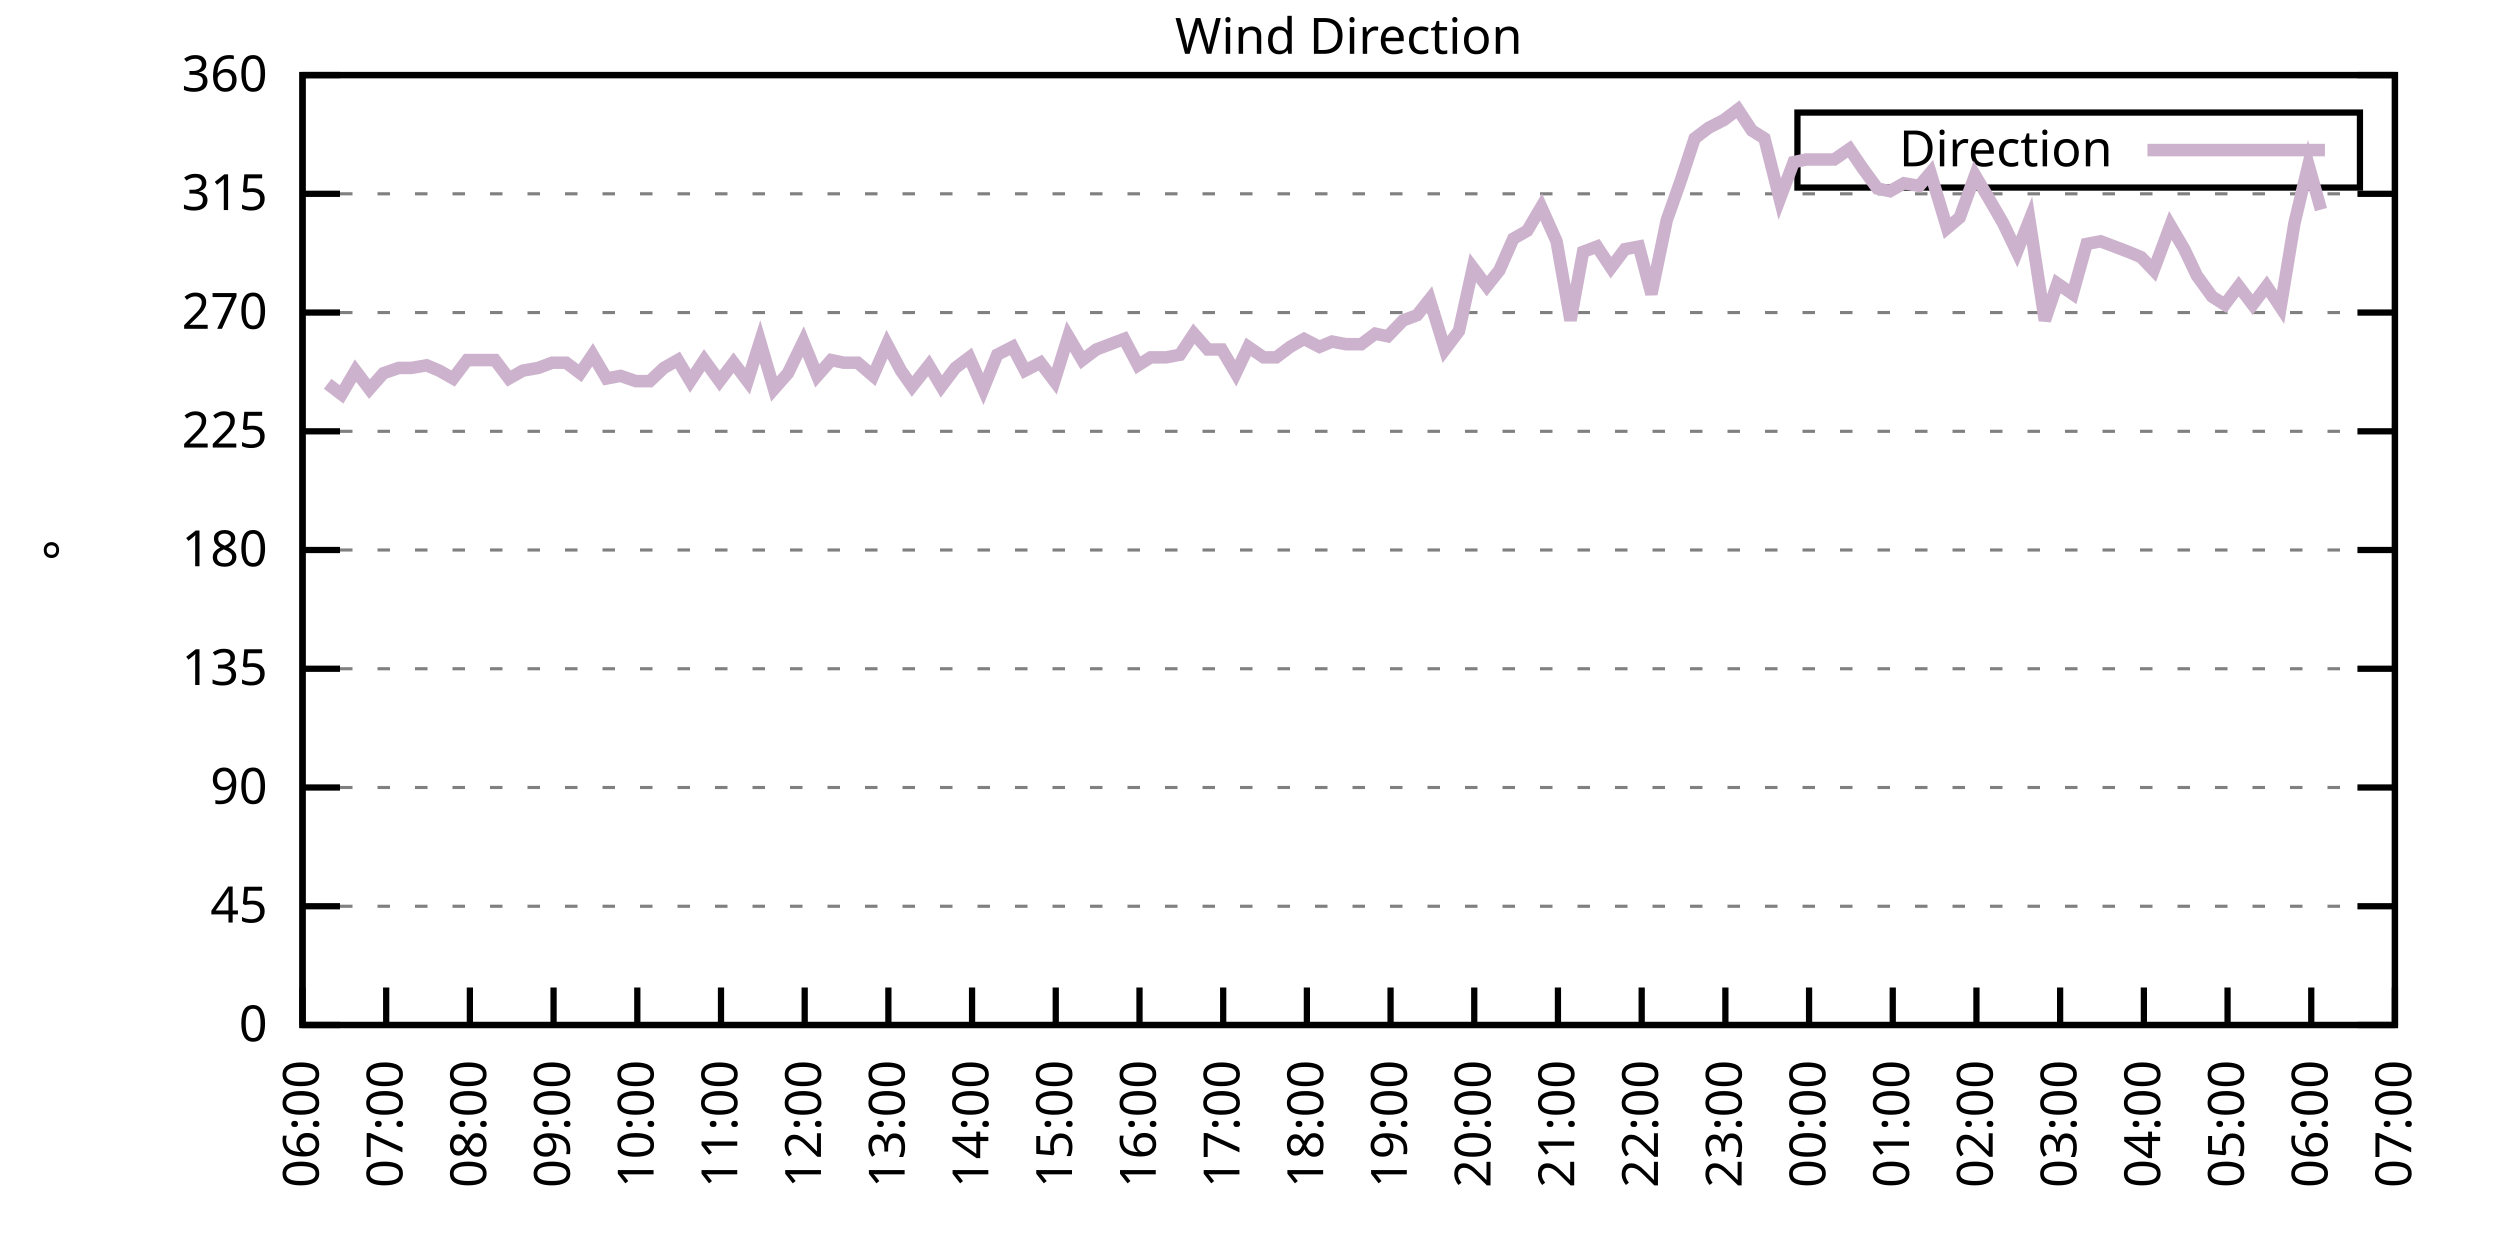
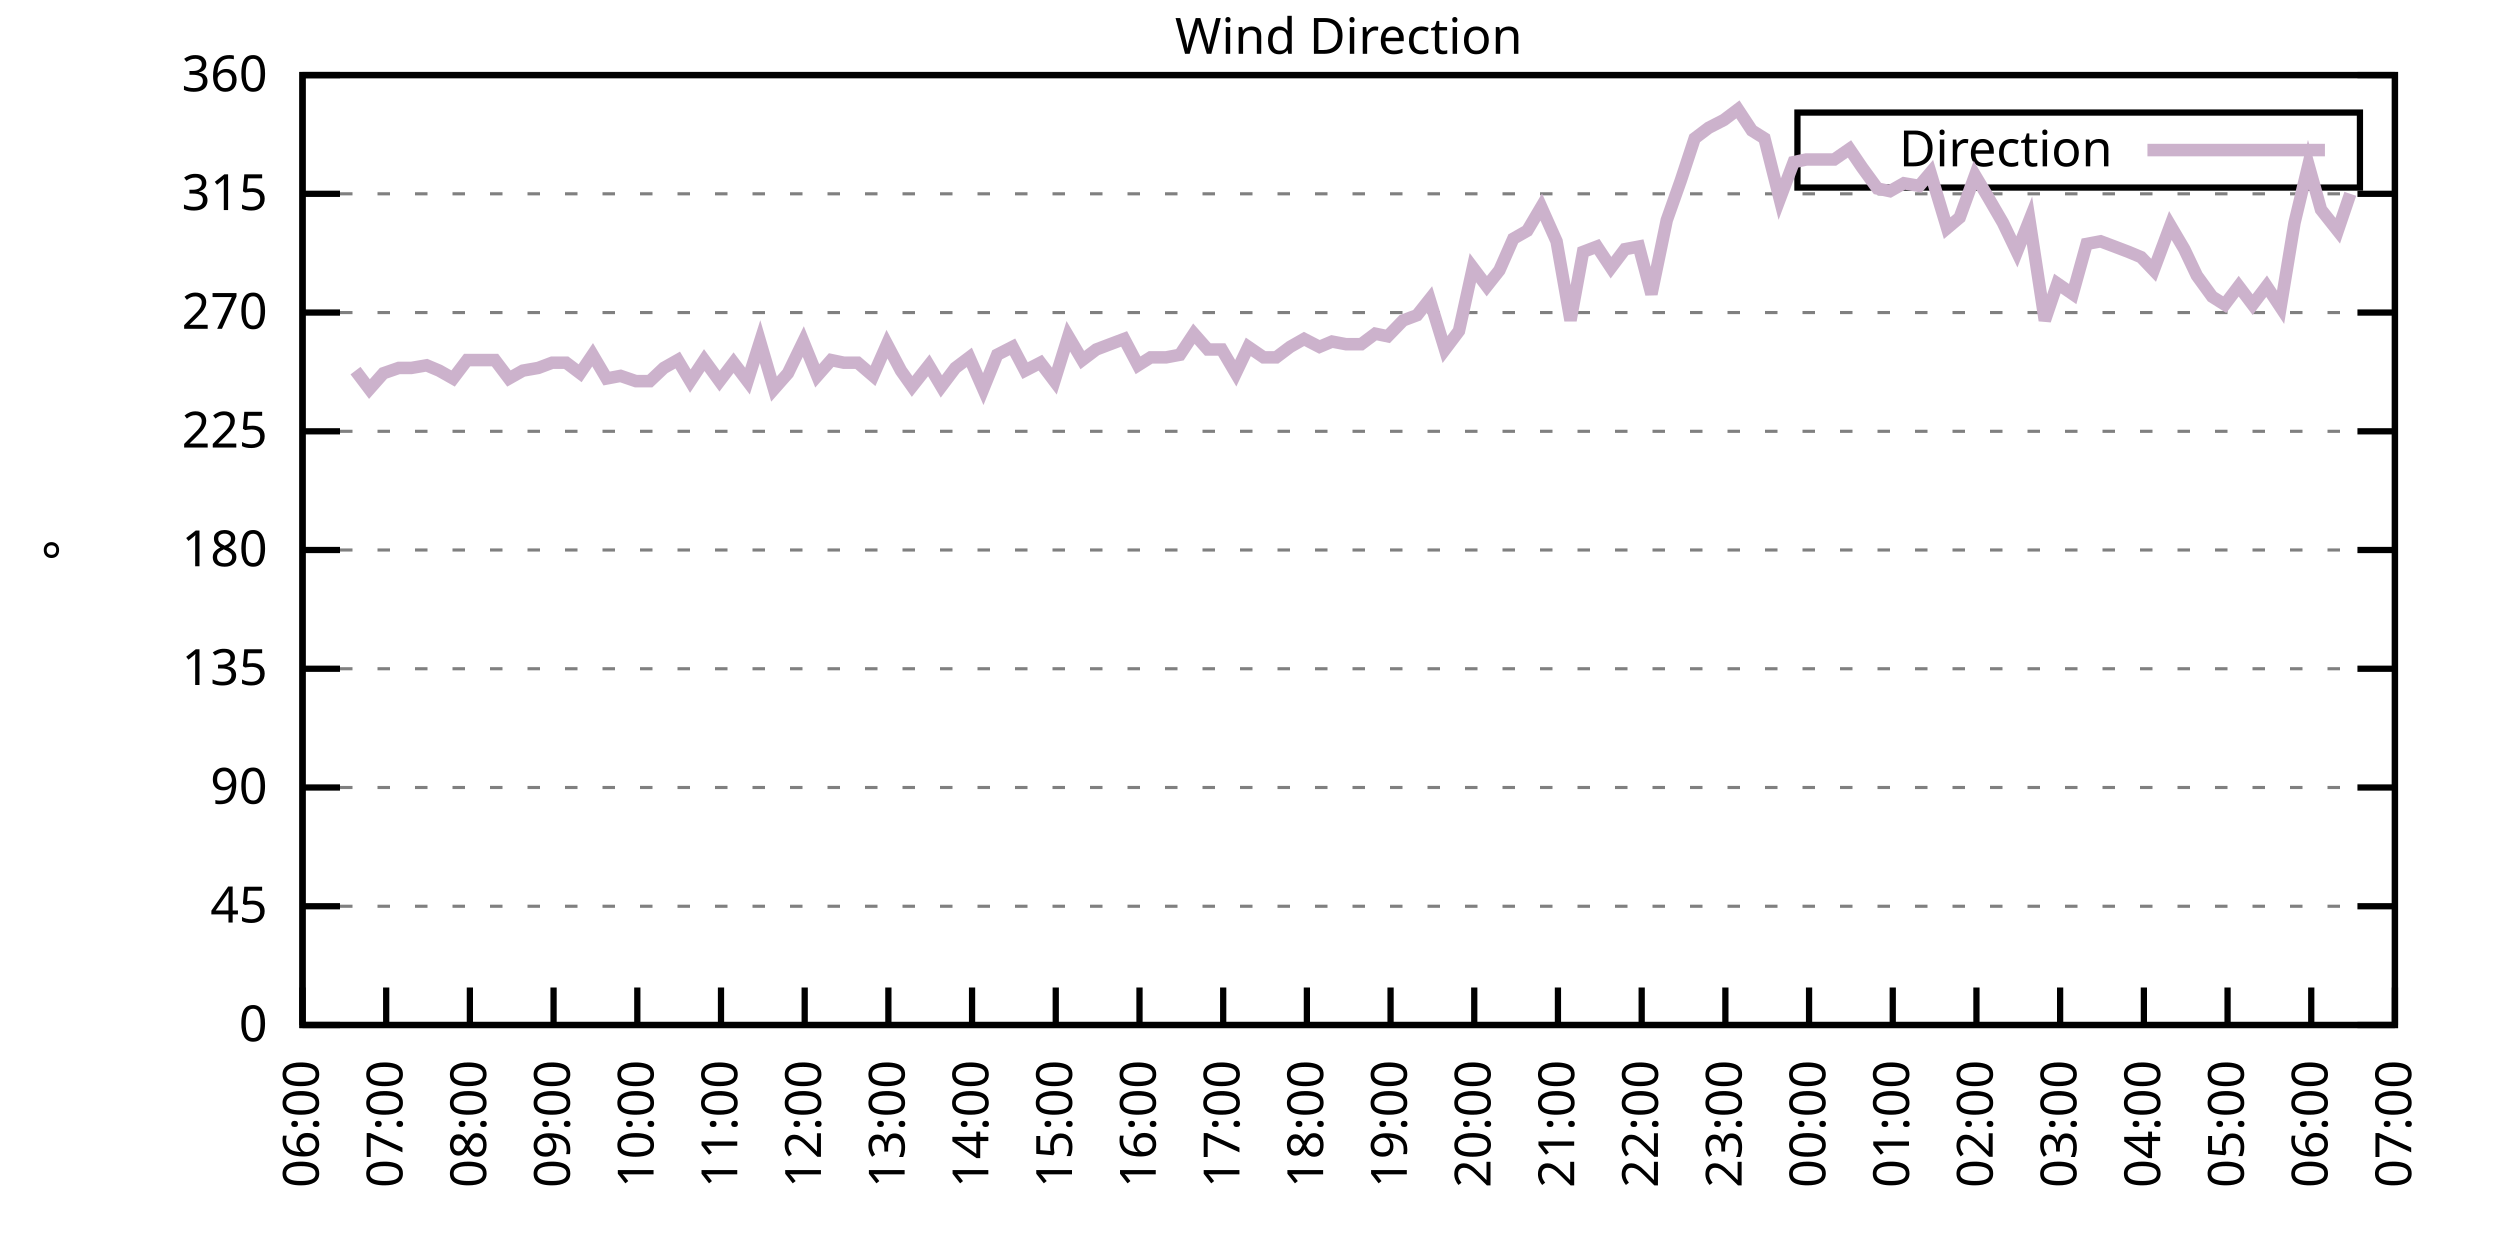
<svg xmlns="http://www.w3.org/2000/svg" xmlns:xlink="http://www.w3.org/1999/xlink" width="400" height="200" viewBox="0 0 400 200">
  <g id="gnuplot_canvas">
    <rect x="0" y="0" width="400" height="200" fill="none" />
    <defs>
      <circle id="gpDot" r="0.5" stroke-width="0.5" stroke="currentColor" />
      <path id="gpPt0" stroke-width="0.333" stroke="currentColor" d="M-1,0 h2 M0,-1 v2" />
      <path id="gpPt1" stroke-width="0.333" stroke="currentColor" d="M-1,-1 L1,1 M1,-1 L-1,1" />
      <path id="gpPt2" stroke-width="0.333" stroke="currentColor" d="M-1,0 L1,0 M0,-1 L0,1 M-1,-1 L1,1 M-1,1 L1,-1" />
      <rect id="gpPt3" stroke-width="0.333" stroke="currentColor" x="-1" y="-1" width="2" height="2" />
      <rect id="gpPt4" stroke-width="0.333" stroke="currentColor" fill="currentColor" x="-1" y="-1" width="2" height="2" />
      <circle id="gpPt5" stroke-width="0.333" stroke="currentColor" cx="0" cy="0" r="1" />
      <use xlink:href="#gpPt5" id="gpPt6" fill="currentColor" stroke="none" />
      <path id="gpPt7" stroke-width="0.333" stroke="currentColor" d="M0,-1.33 L-1.33,0.67 L1.33,0.67 z" />
      <use xlink:href="#gpPt7" id="gpPt8" fill="currentColor" stroke="none" />
      <use xlink:href="#gpPt7" id="gpPt9" stroke="currentColor" transform="rotate(180)" />
      <use xlink:href="#gpPt9" id="gpPt10" fill="currentColor" stroke="none" />
      <use xlink:href="#gpPt3" id="gpPt11" stroke="currentColor" transform="rotate(45)" />
      <use xlink:href="#gpPt11" id="gpPt12" fill="currentColor" stroke="none" />
      <path id="gpPt13" stroke-width="0.333" stroke="currentColor" d="M0,1.330 L1.265,0.411 L0.782,-1.067 L-0.782,-1.076 L-1.265,0.411 z" />
      <use xlink:href="#gpPt13" id="gpPt14" fill="currentColor" stroke="none" />
      <filter id="textbox" filterUnits="objectBoundingBox" x="0" y="0" height="1" width="1">
        <feFlood flood-color="white" flood-opacity="1" result="bgnd" />
        <feComposite in="SourceGraphic" in2="bgnd" operator="atop" />
      </filter>
      <filter id="greybox" filterUnits="objectBoundingBox" x="0" y="0" height="1" width="1">
        <feFlood flood-color="lightgrey" flood-opacity="1" result="grey" />
        <feComposite in="SourceGraphic" in2="grey" operator="atop" />
      </filter>
    </defs>
    <g fill="none" color="white" stroke="currentColor" stroke-width="1.00" stroke-linecap="butt" stroke-linejoin="miter">
</g>
    <g fill="none" color="black" stroke="currentColor" stroke-width="1.00" stroke-linecap="butt" stroke-linejoin="miter">
      <g stroke="none" shape-rendering="crispEdges">
        <polygon fill="rgb(255, 255, 255)" points="48.40,164.00 383.18,164.00 383.18,12.02 48.40,12.02 " />
      </g>
    </g>
    <g fill="none" color="black" stroke="currentColor" stroke-width="1.00" stroke-linecap="butt" stroke-linejoin="miter">
</g>
    <g fill="none" color="black" stroke="black" stroke-width="0.50" stroke-linecap="butt" stroke-linejoin="miter">
</g>
    <g fill="none" color="gray" stroke="currentColor" stroke-width="0.50" stroke-linecap="butt" stroke-linejoin="miter">
      <path stroke="gray" stroke-dasharray="2,4" class="gridline" d="M48.40,164.00 L383.19,164.00  " />
    </g>
    <g fill="none" color="gray" stroke="gray" stroke-width="1.00" stroke-linecap="butt" stroke-linejoin="miter">
</g>
    <g fill="none" color="black" stroke="currentColor" stroke-width="1.00" stroke-linecap="butt" stroke-linejoin="miter">
      <path stroke="black" d="M48.40,164.00 L54.40,164.00 M383.19,164.00 L377.19,164.00  " />
      <g transform="translate(42.80,166.60)" stroke="none" fill="black" font-family="Sans" font-size="8.00" text-anchor="end">
        <text>
          <tspan font-family="Sans"> 0</tspan>
        </text>
      </g>
    </g>
    <g fill="none" color="black" stroke="currentColor" stroke-width="1.00" stroke-linecap="butt" stroke-linejoin="miter">
</g>
    <g fill="none" color="black" stroke="black" stroke-width="0.50" stroke-linecap="butt" stroke-linejoin="miter">
</g>
    <g fill="none" color="gray" stroke="currentColor" stroke-width="0.50" stroke-linecap="butt" stroke-linejoin="miter">
      <path stroke="gray" stroke-dasharray="2,4" class="gridline" d="M48.40,145.00 L383.19,145.00  " />
    </g>
    <g fill="none" color="gray" stroke="gray" stroke-width="1.00" stroke-linecap="butt" stroke-linejoin="miter">
</g>
    <g fill="none" color="black" stroke="currentColor" stroke-width="1.00" stroke-linecap="butt" stroke-linejoin="miter">
      <path stroke="black" d="M48.40,145.00 L54.40,145.00 M383.19,145.00 L377.19,145.00  " />
      <g transform="translate(42.80,147.60)" stroke="none" fill="black" font-family="Sans" font-size="8.00" text-anchor="end">
        <text>
          <tspan font-family="Sans"> 45</tspan>
        </text>
      </g>
    </g>
    <g fill="none" color="black" stroke="currentColor" stroke-width="1.00" stroke-linecap="butt" stroke-linejoin="miter">
</g>
    <g fill="none" color="black" stroke="black" stroke-width="0.50" stroke-linecap="butt" stroke-linejoin="miter">
</g>
    <g fill="none" color="gray" stroke="currentColor" stroke-width="0.50" stroke-linecap="butt" stroke-linejoin="miter">
      <path stroke="gray" stroke-dasharray="2,4" class="gridline" d="M48.40,126.00 L383.19,126.00  " />
    </g>
    <g fill="none" color="gray" stroke="gray" stroke-width="1.00" stroke-linecap="butt" stroke-linejoin="miter">
</g>
    <g fill="none" color="black" stroke="currentColor" stroke-width="1.00" stroke-linecap="butt" stroke-linejoin="miter">
      <path stroke="black" d="M48.40,126.00 L54.40,126.00 M383.19,126.00 L377.19,126.00  " />
      <g transform="translate(42.80,128.60)" stroke="none" fill="black" font-family="Sans" font-size="8.00" text-anchor="end">
        <text>
          <tspan font-family="Sans"> 90</tspan>
        </text>
      </g>
    </g>
    <g fill="none" color="black" stroke="currentColor" stroke-width="1.00" stroke-linecap="butt" stroke-linejoin="miter">
</g>
    <g fill="none" color="black" stroke="black" stroke-width="0.50" stroke-linecap="butt" stroke-linejoin="miter">
</g>
    <g fill="none" color="gray" stroke="currentColor" stroke-width="0.50" stroke-linecap="butt" stroke-linejoin="miter">
      <path stroke="gray" stroke-dasharray="2,4" class="gridline" d="M48.40,107.00 L383.19,107.00  " />
    </g>
    <g fill="none" color="gray" stroke="gray" stroke-width="1.00" stroke-linecap="butt" stroke-linejoin="miter">
</g>
    <g fill="none" color="black" stroke="currentColor" stroke-width="1.00" stroke-linecap="butt" stroke-linejoin="miter">
      <path stroke="black" d="M48.40,107.00 L54.40,107.00 M383.19,107.00 L377.19,107.00  " />
      <g transform="translate(42.80,109.60)" stroke="none" fill="black" font-family="Sans" font-size="8.00" text-anchor="end">
        <text>
          <tspan font-family="Sans"> 135</tspan>
        </text>
      </g>
    </g>
    <g fill="none" color="black" stroke="currentColor" stroke-width="1.00" stroke-linecap="butt" stroke-linejoin="miter">
</g>
    <g fill="none" color="black" stroke="black" stroke-width="0.50" stroke-linecap="butt" stroke-linejoin="miter">
</g>
    <g fill="none" color="gray" stroke="currentColor" stroke-width="0.50" stroke-linecap="butt" stroke-linejoin="miter">
      <path stroke="gray" stroke-dasharray="2,4" class="gridline" d="M48.40,88.00 L383.19,88.00  " />
    </g>
    <g fill="none" color="gray" stroke="gray" stroke-width="1.00" stroke-linecap="butt" stroke-linejoin="miter">
</g>
    <g fill="none" color="black" stroke="currentColor" stroke-width="1.00" stroke-linecap="butt" stroke-linejoin="miter">
      <path stroke="black" d="M48.40,88.00 L54.40,88.00 M383.19,88.00 L377.19,88.00  " />
      <g transform="translate(42.80,90.60)" stroke="none" fill="black" font-family="Sans" font-size="8.00" text-anchor="end">
        <text>
          <tspan font-family="Sans"> 180</tspan>
        </text>
      </g>
    </g>
    <g fill="none" color="black" stroke="currentColor" stroke-width="1.00" stroke-linecap="butt" stroke-linejoin="miter">
</g>
    <g fill="none" color="black" stroke="black" stroke-width="0.50" stroke-linecap="butt" stroke-linejoin="miter">
</g>
    <g fill="none" color="gray" stroke="currentColor" stroke-width="0.50" stroke-linecap="butt" stroke-linejoin="miter">
      <path stroke="gray" stroke-dasharray="2,4" class="gridline" d="M48.40,69.01 L383.19,69.01  " />
    </g>
    <g fill="none" color="gray" stroke="gray" stroke-width="1.00" stroke-linecap="butt" stroke-linejoin="miter">
</g>
    <g fill="none" color="black" stroke="currentColor" stroke-width="1.00" stroke-linecap="butt" stroke-linejoin="miter">
      <path stroke="black" d="M48.40,69.01 L54.40,69.01 M383.19,69.01 L377.19,69.01  " />
      <g transform="translate(42.80,71.61)" stroke="none" fill="black" font-family="Sans" font-size="8.00" text-anchor="end">
        <text>
          <tspan font-family="Sans"> 225</tspan>
        </text>
      </g>
    </g>
    <g fill="none" color="black" stroke="currentColor" stroke-width="1.00" stroke-linecap="butt" stroke-linejoin="miter">
</g>
    <g fill="none" color="black" stroke="black" stroke-width="0.50" stroke-linecap="butt" stroke-linejoin="miter">
</g>
    <g fill="none" color="gray" stroke="currentColor" stroke-width="0.50" stroke-linecap="butt" stroke-linejoin="miter">
      <path stroke="gray" stroke-dasharray="2,4" class="gridline" d="M48.40,50.01 L383.19,50.01  " />
    </g>
    <g fill="none" color="gray" stroke="gray" stroke-width="1.00" stroke-linecap="butt" stroke-linejoin="miter">
</g>
    <g fill="none" color="black" stroke="currentColor" stroke-width="1.00" stroke-linecap="butt" stroke-linejoin="miter">
      <path stroke="black" d="M48.40,50.01 L54.40,50.01 M383.19,50.01 L377.19,50.01  " />
      <g transform="translate(42.80,52.61)" stroke="none" fill="black" font-family="Sans" font-size="8.00" text-anchor="end">
        <text>
          <tspan font-family="Sans"> 270</tspan>
        </text>
      </g>
    </g>
    <g fill="none" color="black" stroke="currentColor" stroke-width="1.00" stroke-linecap="butt" stroke-linejoin="miter">
</g>
    <g fill="none" color="black" stroke="black" stroke-width="0.50" stroke-linecap="butt" stroke-linejoin="miter">
</g>
    <g fill="none" color="gray" stroke="currentColor" stroke-width="0.50" stroke-linecap="butt" stroke-linejoin="miter">
      <path stroke="gray" stroke-dasharray="2,4" class="gridline" d="M48.40,31.01 L383.19,31.01  " />
    </g>
    <g fill="none" color="gray" stroke="gray" stroke-width="1.00" stroke-linecap="butt" stroke-linejoin="miter">
</g>
    <g fill="none" color="black" stroke="currentColor" stroke-width="1.00" stroke-linecap="butt" stroke-linejoin="miter">
      <path stroke="black" d="M48.40,31.01 L54.40,31.01 M383.19,31.01 L377.19,31.01  " />
      <g transform="translate(42.80,33.61)" stroke="none" fill="black" font-family="Sans" font-size="8.00" text-anchor="end">
        <text>
          <tspan font-family="Sans"> 315</tspan>
        </text>
      </g>
    </g>
    <g fill="none" color="black" stroke="currentColor" stroke-width="1.00" stroke-linecap="butt" stroke-linejoin="miter">
</g>
    <g fill="none" color="black" stroke="black" stroke-width="0.50" stroke-linecap="butt" stroke-linejoin="miter">
</g>
    <g fill="none" color="gray" stroke="currentColor" stroke-width="0.50" stroke-linecap="butt" stroke-linejoin="miter">
      <path stroke="gray" stroke-dasharray="2,4" class="gridline" d="M48.40,12.01 L383.19,12.01  " />
    </g>
    <g fill="none" color="gray" stroke="gray" stroke-width="1.00" stroke-linecap="butt" stroke-linejoin="miter">
</g>
    <g fill="none" color="black" stroke="currentColor" stroke-width="1.00" stroke-linecap="butt" stroke-linejoin="miter">
      <path stroke="black" d="M48.40,12.01 L54.40,12.01 M383.19,12.01 L377.19,12.01  " />
      <g transform="translate(42.80,14.61)" stroke="none" fill="black" font-family="Sans" font-size="8.00" text-anchor="end">
        <text>
          <tspan font-family="Sans"> 360</tspan>
        </text>
      </g>
    </g>
    <g fill="none" color="black" stroke="currentColor" stroke-width="1.00" stroke-linecap="butt" stroke-linejoin="miter">
      <path stroke="black" d="M48.40,164.00 L48.40,158.00  " />
      <g transform="translate(51.00,169.60) rotate(270.00)" stroke="none" fill="black" font-family="Sans" font-size="8.00" text-anchor="end">
        <text>
          <tspan font-family="Sans">06:00</tspan>
        </text>
      </g>
    </g>
    <g fill="none" color="black" stroke="currentColor" stroke-width="1.00" stroke-linecap="butt" stroke-linejoin="miter">
      <path stroke="black" d="M61.79,164.00 L61.79,158.00  " />
      <g transform="translate(64.39,169.60) rotate(270.00)" stroke="none" fill="black" font-family="Sans" font-size="8.00" text-anchor="end">
        <text>
          <tspan font-family="Sans">07:00</tspan>
        </text>
      </g>
    </g>
    <g fill="none" color="black" stroke="currentColor" stroke-width="1.00" stroke-linecap="butt" stroke-linejoin="miter">
      <path stroke="black" d="M75.18,164.00 L75.18,158.00  " />
      <g transform="translate(77.78,169.60) rotate(270.00)" stroke="none" fill="black" font-family="Sans" font-size="8.00" text-anchor="end">
        <text>
          <tspan font-family="Sans">08:00</tspan>
        </text>
      </g>
    </g>
    <g fill="none" color="black" stroke="currentColor" stroke-width="1.00" stroke-linecap="butt" stroke-linejoin="miter">
      <path stroke="black" d="M88.57,164.00 L88.57,158.00  " />
      <g transform="translate(91.17,169.60) rotate(270.00)" stroke="none" fill="black" font-family="Sans" font-size="8.00" text-anchor="end">
        <text>
          <tspan font-family="Sans">09:00</tspan>
        </text>
      </g>
    </g>
    <g fill="none" color="black" stroke="currentColor" stroke-width="1.00" stroke-linecap="butt" stroke-linejoin="miter">
      <path stroke="black" d="M101.97,164.00 L101.97,158.00  " />
      <g transform="translate(104.57,169.60) rotate(270.00)" stroke="none" fill="black" font-family="Sans" font-size="8.00" text-anchor="end">
        <text>
          <tspan font-family="Sans">10:00</tspan>
        </text>
      </g>
    </g>
    <g fill="none" color="black" stroke="currentColor" stroke-width="1.00" stroke-linecap="butt" stroke-linejoin="miter">
      <path stroke="black" d="M115.36,164.00 L115.36,158.00  " />
      <g transform="translate(117.96,169.60) rotate(270.00)" stroke="none" fill="black" font-family="Sans" font-size="8.00" text-anchor="end">
        <text>
          <tspan font-family="Sans">11:00</tspan>
        </text>
      </g>
    </g>
    <g fill="none" color="black" stroke="currentColor" stroke-width="1.00" stroke-linecap="butt" stroke-linejoin="miter">
      <path stroke="black" d="M128.75,164.00 L128.75,158.00  " />
      <g transform="translate(131.35,169.60) rotate(270.00)" stroke="none" fill="black" font-family="Sans" font-size="8.00" text-anchor="end">
        <text>
          <tspan font-family="Sans">12:00</tspan>
        </text>
      </g>
    </g>
    <g fill="none" color="black" stroke="currentColor" stroke-width="1.00" stroke-linecap="butt" stroke-linejoin="miter">
      <path stroke="black" d="M142.14,164.00 L142.14,158.00  " />
      <g transform="translate(144.74,169.60) rotate(270.00)" stroke="none" fill="black" font-family="Sans" font-size="8.00" text-anchor="end">
        <text>
          <tspan font-family="Sans">13:00</tspan>
        </text>
      </g>
    </g>
    <g fill="none" color="black" stroke="currentColor" stroke-width="1.00" stroke-linecap="butt" stroke-linejoin="miter">
      <path stroke="black" d="M155.53,164.00 L155.53,158.00  " />
      <g transform="translate(158.13,169.60) rotate(270.00)" stroke="none" fill="black" font-family="Sans" font-size="8.00" text-anchor="end">
        <text>
          <tspan font-family="Sans">14:00</tspan>
        </text>
      </g>
    </g>
    <g fill="none" color="black" stroke="currentColor" stroke-width="1.00" stroke-linecap="butt" stroke-linejoin="miter">
      <path stroke="black" d="M168.92,164.00 L168.92,158.00  " />
      <g transform="translate(171.52,169.60) rotate(270.00)" stroke="none" fill="black" font-family="Sans" font-size="8.00" text-anchor="end">
        <text>
          <tspan font-family="Sans">15:00</tspan>
        </text>
      </g>
    </g>
    <g fill="none" color="black" stroke="currentColor" stroke-width="1.00" stroke-linecap="butt" stroke-linejoin="miter">
      <path stroke="black" d="M182.32,164.00 L182.32,158.00  " />
      <g transform="translate(184.92,169.60) rotate(270.00)" stroke="none" fill="black" font-family="Sans" font-size="8.00" text-anchor="end">
        <text>
          <tspan font-family="Sans">16:00</tspan>
        </text>
      </g>
    </g>
    <g fill="none" color="black" stroke="currentColor" stroke-width="1.00" stroke-linecap="butt" stroke-linejoin="miter">
      <path stroke="black" d="M195.71,164.00 L195.71,158.00  " />
      <g transform="translate(198.31,169.60) rotate(270.00)" stroke="none" fill="black" font-family="Sans" font-size="8.00" text-anchor="end">
        <text>
          <tspan font-family="Sans">17:00</tspan>
        </text>
      </g>
    </g>
    <g fill="none" color="black" stroke="currentColor" stroke-width="1.00" stroke-linecap="butt" stroke-linejoin="miter">
      <path stroke="black" d="M209.10,164.00 L209.10,158.00  " />
      <g transform="translate(211.70,169.60) rotate(270.00)" stroke="none" fill="black" font-family="Sans" font-size="8.00" text-anchor="end">
        <text>
          <tspan font-family="Sans">18:00</tspan>
        </text>
      </g>
    </g>
    <g fill="none" color="black" stroke="currentColor" stroke-width="1.00" stroke-linecap="butt" stroke-linejoin="miter">
      <path stroke="black" d="M222.49,164.00 L222.49,158.00  " />
      <g transform="translate(225.09,169.60) rotate(270.00)" stroke="none" fill="black" font-family="Sans" font-size="8.00" text-anchor="end">
        <text>
          <tspan font-family="Sans">19:00</tspan>
        </text>
      </g>
    </g>
    <g fill="none" color="black" stroke="currentColor" stroke-width="1.00" stroke-linecap="butt" stroke-linejoin="miter">
      <path stroke="black" d="M235.88,164.00 L235.88,158.00  " />
      <g transform="translate(238.48,169.60) rotate(270.00)" stroke="none" fill="black" font-family="Sans" font-size="8.00" text-anchor="end">
        <text>
          <tspan font-family="Sans">20:00</tspan>
        </text>
      </g>
    </g>
    <g fill="none" color="black" stroke="currentColor" stroke-width="1.00" stroke-linecap="butt" stroke-linejoin="miter">
      <path stroke="black" d="M249.27,164.00 L249.27,158.00  " />
      <g transform="translate(251.87,169.60) rotate(270.00)" stroke="none" fill="black" font-family="Sans" font-size="8.00" text-anchor="end">
        <text>
          <tspan font-family="Sans">21:00</tspan>
        </text>
      </g>
    </g>
    <g fill="none" color="black" stroke="currentColor" stroke-width="1.00" stroke-linecap="butt" stroke-linejoin="miter">
      <path stroke="black" d="M262.67,164.00 L262.67,158.00  " />
      <g transform="translate(265.27,169.60) rotate(270.00)" stroke="none" fill="black" font-family="Sans" font-size="8.00" text-anchor="end">
        <text>
          <tspan font-family="Sans">22:00</tspan>
        </text>
      </g>
    </g>
    <g fill="none" color="black" stroke="currentColor" stroke-width="1.00" stroke-linecap="butt" stroke-linejoin="miter">
      <path stroke="black" d="M276.06,164.00 L276.06,158.00  " />
      <g transform="translate(278.66,169.60) rotate(270.00)" stroke="none" fill="black" font-family="Sans" font-size="8.00" text-anchor="end">
        <text>
          <tspan font-family="Sans">23:00</tspan>
        </text>
      </g>
    </g>
    <g fill="none" color="black" stroke="currentColor" stroke-width="1.00" stroke-linecap="butt" stroke-linejoin="miter">
      <path stroke="black" d="M289.45,164.00 L289.45,158.00  " />
      <g transform="translate(292.05,169.60) rotate(270.00)" stroke="none" fill="black" font-family="Sans" font-size="8.00" text-anchor="end">
        <text>
          <tspan font-family="Sans">00:00</tspan>
        </text>
      </g>
    </g>
    <g fill="none" color="black" stroke="currentColor" stroke-width="1.00" stroke-linecap="butt" stroke-linejoin="miter">
      <path stroke="black" d="M302.84,164.00 L302.84,158.00  " />
      <g transform="translate(305.44,169.60) rotate(270.00)" stroke="none" fill="black" font-family="Sans" font-size="8.00" text-anchor="end">
        <text>
          <tspan font-family="Sans">01:00</tspan>
        </text>
      </g>
    </g>
    <g fill="none" color="black" stroke="currentColor" stroke-width="1.00" stroke-linecap="butt" stroke-linejoin="miter">
      <path stroke="black" d="M316.23,164.00 L316.23,158.00  " />
      <g transform="translate(318.83,169.60) rotate(270.00)" stroke="none" fill="black" font-family="Sans" font-size="8.00" text-anchor="end">
        <text>
          <tspan font-family="Sans">02:00</tspan>
        </text>
      </g>
    </g>
    <g fill="none" color="black" stroke="currentColor" stroke-width="1.00" stroke-linecap="butt" stroke-linejoin="miter">
      <path stroke="black" d="M329.62,164.00 L329.62,158.00  " />
      <g transform="translate(332.22,169.60) rotate(270.00)" stroke="none" fill="black" font-family="Sans" font-size="8.00" text-anchor="end">
        <text>
          <tspan font-family="Sans">03:00</tspan>
        </text>
      </g>
    </g>
    <g fill="none" color="black" stroke="currentColor" stroke-width="1.00" stroke-linecap="butt" stroke-linejoin="miter">
      <path stroke="black" d="M343.02,164.00 L343.02,158.00  " />
      <g transform="translate(345.62,169.60) rotate(270.00)" stroke="none" fill="black" font-family="Sans" font-size="8.00" text-anchor="end">
        <text>
          <tspan font-family="Sans">04:00</tspan>
        </text>
      </g>
    </g>
    <g fill="none" color="black" stroke="currentColor" stroke-width="1.00" stroke-linecap="butt" stroke-linejoin="miter">
      <path stroke="black" d="M356.41,164.00 L356.41,158.00  " />
      <g transform="translate(359.01,169.60) rotate(270.00)" stroke="none" fill="black" font-family="Sans" font-size="8.00" text-anchor="end">
        <text>
          <tspan font-family="Sans">05:00</tspan>
        </text>
      </g>
    </g>
    <g fill="none" color="black" stroke="currentColor" stroke-width="1.00" stroke-linecap="butt" stroke-linejoin="miter">
      <path stroke="black" d="M369.80,164.00 L369.80,158.00  " />
      <g transform="translate(372.40,169.60) rotate(270.00)" stroke="none" fill="black" font-family="Sans" font-size="8.00" text-anchor="end">
        <text>
          <tspan font-family="Sans">06:00</tspan>
        </text>
      </g>
    </g>
    <g fill="none" color="black" stroke="currentColor" stroke-width="1.00" stroke-linecap="butt" stroke-linejoin="miter">
      <path stroke="black" d="M383.19,164.00 L383.19,158.00  " />
      <g transform="translate(385.79,169.60) rotate(270.00)" stroke="none" fill="black" font-family="Sans" font-size="8.00" text-anchor="end">
        <text>
          <tspan font-family="Sans">07:00</tspan>
        </text>
      </g>
    </g>
    <g fill="none" color="black" stroke="currentColor" stroke-width="1.00" stroke-linecap="butt" stroke-linejoin="miter">
</g>
    <g fill="none" color="black" stroke="currentColor" stroke-width="1.00" stroke-linecap="butt" stroke-linejoin="miter">
      <path stroke="black" d="M48.40,12.01 L48.40,164.00 L383.19,164.00 L383.19,12.01 L48.40,12.01 Z  " />
    </g>
    <g fill="none" color="black" stroke="currentColor" stroke-width="1.00" stroke-linecap="butt" stroke-linejoin="miter">
</g>
    <g fill="none" color="black" stroke="currentColor" stroke-width="1.00" stroke-linecap="butt" stroke-linejoin="miter">
      <path stroke="black" d="M287.59,30.01 L287.59,18.01 L377.59,18.01 L377.59,30.01 L287.59,30.01 Z  " />
    </g>
    <g id="Wind_direction_plot_1">
      <g fill="none" color="white" stroke="black" stroke-width="2.00" stroke-linecap="butt" stroke-linejoin="miter">
</g>
      <g fill="none" color="black" stroke="currentColor" stroke-width="2.00" stroke-linecap="butt" stroke-linejoin="miter">
        <g transform="translate(337.99,26.61)" stroke="none" fill="black" font-family="Sans" font-size="8.00" text-anchor="end">
          <text>
            <tspan font-family="Sans">Direction</tspan>
          </text>
        </g>
      </g>
      <g fill="none" color="black" stroke="currentColor" stroke-width="2.00" stroke-linecap="butt" stroke-linejoin="miter">
-         <path stroke="rgb(204, 178, 204)" d="M343.59,24.01 L371.99,24.01 M52.42,61.41 L54.65,63.10 L56.88,59.30 L59.11,62.25 L61.35,59.72 L63.80,58.87   L65.81,58.87 L68.26,58.45 L70.27,59.30 L72.50,60.56 L74.74,57.61 L76.97,57.61 L79.20,57.61 L81.43,60.56   L83.66,59.30 L86.12,58.87 L88.35,58.03 L90.58,58.03 L92.82,59.72 L94.82,56.76 L97.06,60.56 L99.29,60.14   L101.74,60.98 L103.98,60.98 L106.21,58.87 L108.44,57.61 L110.45,60.98 L112.68,57.61 L115.13,60.98 L117.37,58.03   L119.60,60.98 L121.61,54.65 L123.84,62.25 L126.07,59.72 L128.53,54.65 L130.76,60.14 L132.99,57.61 L135.00,58.03   L137.23,58.03 L139.69,60.14 L141.92,55.07 L144.15,59.30 L145.94,61.83 L148.61,58.45 L150.62,61.83 L152.85,58.87   L155.09,57.18 L157.32,62.25 L159.55,56.76 L162.01,55.50 L164.01,59.30 L166.47,58.03 L168.70,60.98 L170.93,53.81   L173.17,57.61 L175.40,55.92 L177.63,55.07 L179.86,54.23 L182.09,58.45 L184.10,57.18 L186.56,57.18 L188.79,56.76   L191.02,53.39 L193.25,55.92 L195.48,55.92 L197.72,59.72 L199.73,55.50 L202.18,57.18 L204.19,57.18 L206.42,55.50   L208.65,54.23 L211.11,55.50 L213.12,54.65 L215.35,55.07 L217.80,55.07 L220.04,53.39 L222.04,53.81 L224.50,51.27   L226.73,50.43 L228.74,47.90 L231.20,55.92 L233.43,52.96 L235.66,42.83 L237.89,45.79 L239.90,43.25 L242.13,38.19   L244.36,36.92 L246.60,33.12 L249.05,38.61 L251.28,51.27 L253.29,40.30 L255.52,39.45 L257.76,42.83 L259.99,39.87   L262.22,39.45 L264.23,47.05 L266.68,35.23 L268.92,28.90 L271.15,22.14 L273.38,20.45 L275.83,19.19 L278.07,17.50   L280.30,20.88 L282.31,22.14 L284.76,31.85 L286.99,25.94 L289.00,25.52 L291.46,25.52 L293.47,25.52 L295.92,23.83   L297.93,26.79 L300.39,30.16 L302.39,30.59 L304.63,29.32 L307.08,29.74 L308.87,27.63 L311.54,36.50 L313.55,34.81   L316.01,28.05 L318.02,31.43 L320.47,35.65 L322.70,40.30 L324.71,35.23 L327.17,51.27 L329.18,45.36 L331.63,47.05   L333.86,39.03 L336.10,38.61 L338.33,39.45 L340.56,40.30 L342.57,41.14 L344.58,43.25 L347.26,36.08 L349.49,39.87   L351.50,44.10 L353.95,47.47 L355.96,48.74 L358.19,45.79 L360.42,48.74 L362.66,45.79 L364.89,49.16 L367.12,35.65   L369.35,26.36 L371.36,33.54  " />
+         <path stroke="rgb(204, 178, 204)" d="M343.59,24.01 L371.99,24.01 M56.88,59.30 L59.11,62.25 L61.35,59.72 L63.80,58.87 L65.81,58.87 L68.26,58.45   L70.27,59.30 L72.50,60.56 L74.74,57.61 L76.97,57.61 L79.20,57.61 L81.43,60.56 L83.66,59.30 L86.12,58.87   L88.35,58.03 L90.58,58.03 L92.82,59.72 L94.82,56.76 L97.06,60.56 L99.29,60.14 L101.74,60.98 L103.98,60.98   L106.21,58.87 L108.44,57.61 L110.45,60.98 L112.68,57.61 L115.13,60.98 L117.37,58.03 L119.60,60.98 L121.61,54.65   L123.84,62.25 L126.07,59.72 L128.53,54.65 L130.76,60.14 L132.99,57.61 L135.00,58.03 L137.23,58.03 L139.69,60.14   L141.92,55.07 L144.15,59.30 L145.94,61.83 L148.61,58.45 L150.62,61.83 L152.85,58.87 L155.09,57.18 L157.32,62.25   L159.55,56.76 L162.01,55.50 L164.01,59.30 L166.47,58.03 L168.70,60.98 L170.93,53.81 L173.17,57.61 L175.40,55.92   L177.63,55.07 L179.86,54.23 L182.09,58.45 L184.10,57.18 L186.56,57.18 L188.79,56.76 L191.02,53.39 L193.25,55.92   L195.48,55.92 L197.72,59.72 L199.73,55.50 L202.18,57.18 L204.19,57.18 L206.42,55.50 L208.65,54.23 L211.11,55.50   L213.12,54.65 L215.35,55.07 L217.80,55.07 L220.04,53.39 L222.04,53.81 L224.50,51.27 L226.73,50.43 L228.74,47.90   L231.20,55.92 L233.43,52.96 L235.66,42.83 L237.89,45.79 L239.90,43.25 L242.13,38.19 L244.36,36.92 L246.60,33.12   L249.05,38.61 L251.28,51.27 L253.29,40.30 L255.52,39.45 L257.76,42.83 L259.99,39.87 L262.22,39.45 L264.23,47.05   L266.68,35.23 L268.92,28.90 L271.15,22.14 L273.38,20.45 L275.83,19.19 L278.07,17.50 L280.30,20.88 L282.31,22.14   L284.76,31.85 L286.99,25.94 L289.00,25.52 L291.46,25.52 L293.47,25.52 L295.92,23.83 L297.93,26.79 L300.39,30.16   L302.39,30.59 L304.63,29.32 L307.08,29.74 L308.87,27.63 L311.54,36.50 L313.55,34.81 L316.01,28.05 L318.02,31.43   L320.47,35.65 L322.70,40.30 L324.71,35.23 L327.17,51.27 L329.18,45.36 L331.63,47.05 L333.86,39.03 L336.10,38.61   L338.33,39.45 L340.56,40.30 L342.57,41.14 L344.58,43.25 L347.26,36.08 L349.49,39.87 L351.50,44.10 L353.95,47.47   L355.96,48.74 L358.19,45.79 L360.42,48.74 L362.66,45.79 L364.89,49.16 L367.12,35.65 L369.35,26.36 L371.36,33.54   L374.04,36.92 L376.05,31.01  " />
      </g>
    </g>
    <g fill="none" color="black" stroke="currentColor" stroke-width="2.00" stroke-linecap="butt" stroke-linejoin="miter">
</g>
    <g fill="none" color="black" stroke="black" stroke-width="1.00" stroke-linecap="butt" stroke-linejoin="miter">
</g>
    <g fill="none" color="black" stroke="currentColor" stroke-width="1.00" stroke-linecap="butt" stroke-linejoin="miter">
      <path stroke="black" d="M48.40,12.01 L48.40,164.00 L383.19,164.00 L383.19,12.01 L48.40,12.01 Z  " />
      <g transform="translate(12.80,88.01) rotate(270.00)" stroke="none" fill="black" font-family="Sans" font-size="8.00" text-anchor="middle">
        <text>
          <tspan font-family="Sans">°</tspan>
        </text>
      </g>
    </g>
    <g fill="none" color="black" stroke="currentColor" stroke-width="1.00" stroke-linecap="butt" stroke-linejoin="miter">
</g>
    <g fill="none" color="black" stroke="currentColor" stroke-width="1.00" stroke-linecap="butt" stroke-linejoin="miter">
      <g transform="translate(215.79,8.61)" stroke="none" fill="black" font-family="Sans" font-size="8.00" text-anchor="middle">
        <text>
          <tspan font-family="Sans">Wind Direction</tspan>
        </text>
      </g>
    </g>
    <g fill="none" color="black" stroke="currentColor" stroke-width="1.00" stroke-linecap="butt" stroke-linejoin="miter">
</g>
  </g>
</svg>
